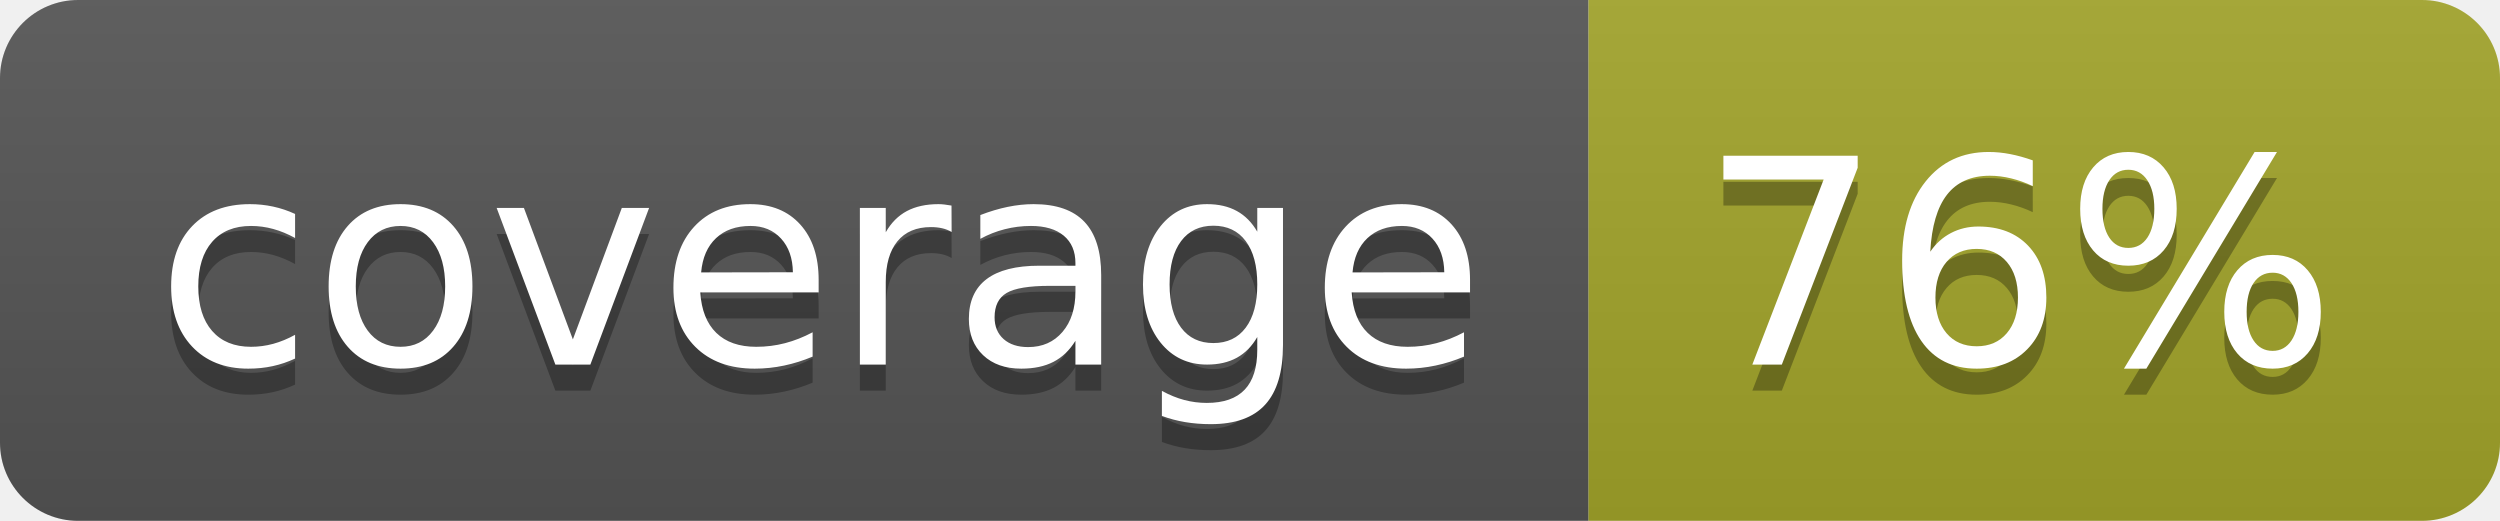
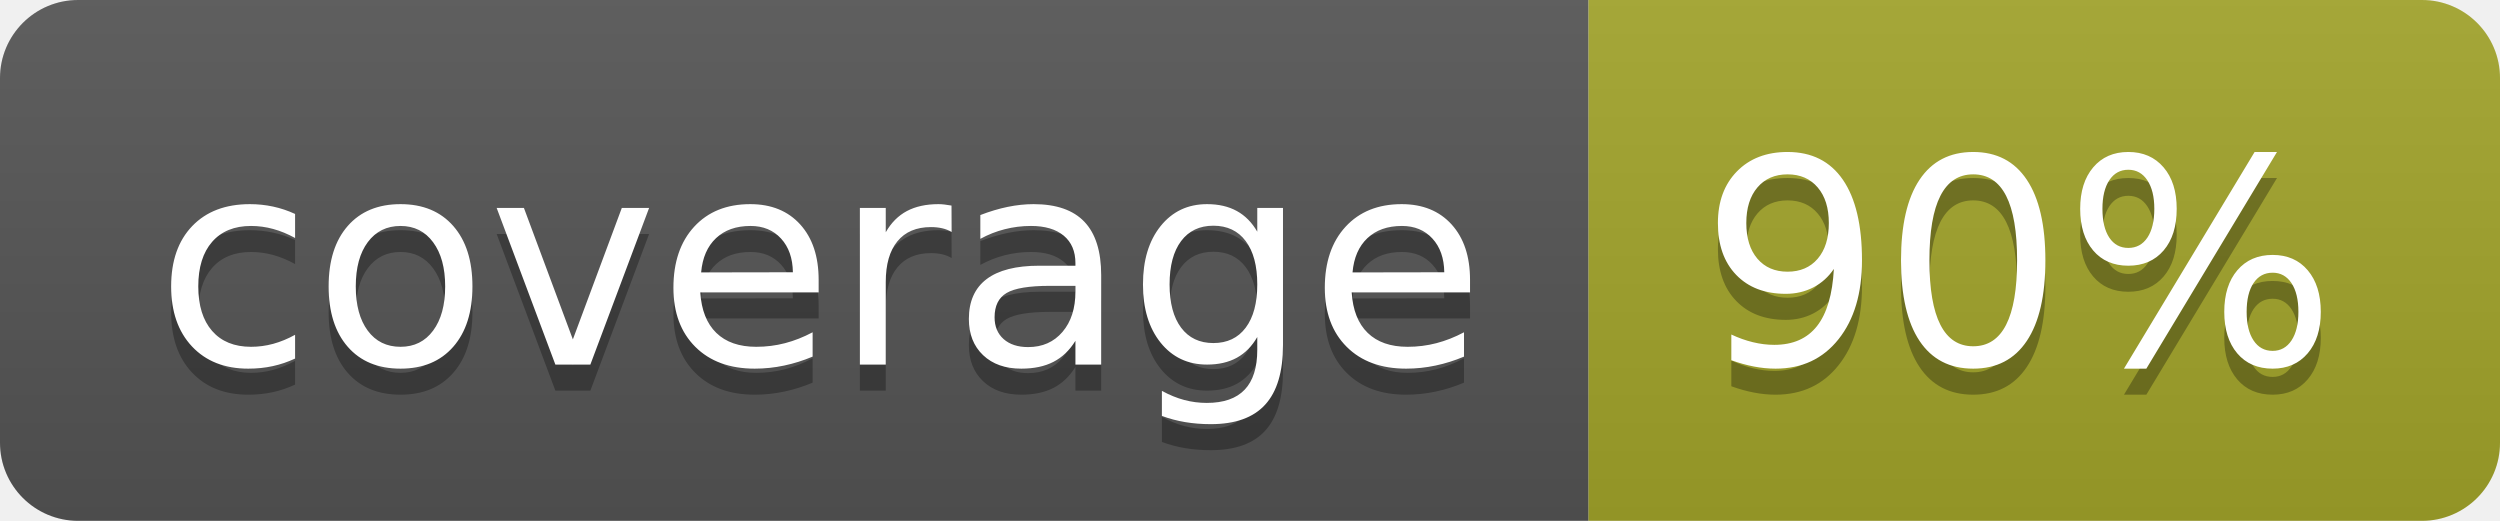
<svg xmlns="http://www.w3.org/2000/svg" width="96" height="20">
  <linearGradient id="b" x2="0" y2="100%">
    <stop offset="0" stop-color="#bbb" stop-opacity=".1" />
    <stop offset="1" stop-opacity=".1" />
  </linearGradient>
  <clipPath id="a">
    <rect width="96" height="20" rx="3" fill="#fff" />
  </clipPath>
  <g clip-path="url(#a)">
    <path fill="#555" d="M0 0h61v20H0z" />
    <path fill="#A3A52A" d="M61 0h35v20H61z" />
    <path fill="url(#b)" d="M0 0h96v20H0z" />
  </g>
  <g fill="#fff" text-anchor="middle" font-family="DejaVu Sans,Verdana,Geneva,sans-serif" font-size="110">
    <text x="315" y="150" fill="#010101" fill-opacity=".3" transform="scale(.1)" textLength="510">coverage</text>
    <text x="315" y="140" transform="scale(.1)" textLength="510">coverage</text>
-     <text x="775" y="150" fill="#010101" fill-opacity=".3" transform="scale(.1)" textLength="250">76%</text>
-     <text x="775" y="140" transform="scale(.1)" textLength="250">76%</text>
+     <text x="775" y="150" fill="#010101" fill-opacity=".3" transform="scale(.1)" textLength="250">90%</text>
+     <text x="775" y="140" transform="scale(.1)" textLength="250">90%</text>
  </g>
</svg>
